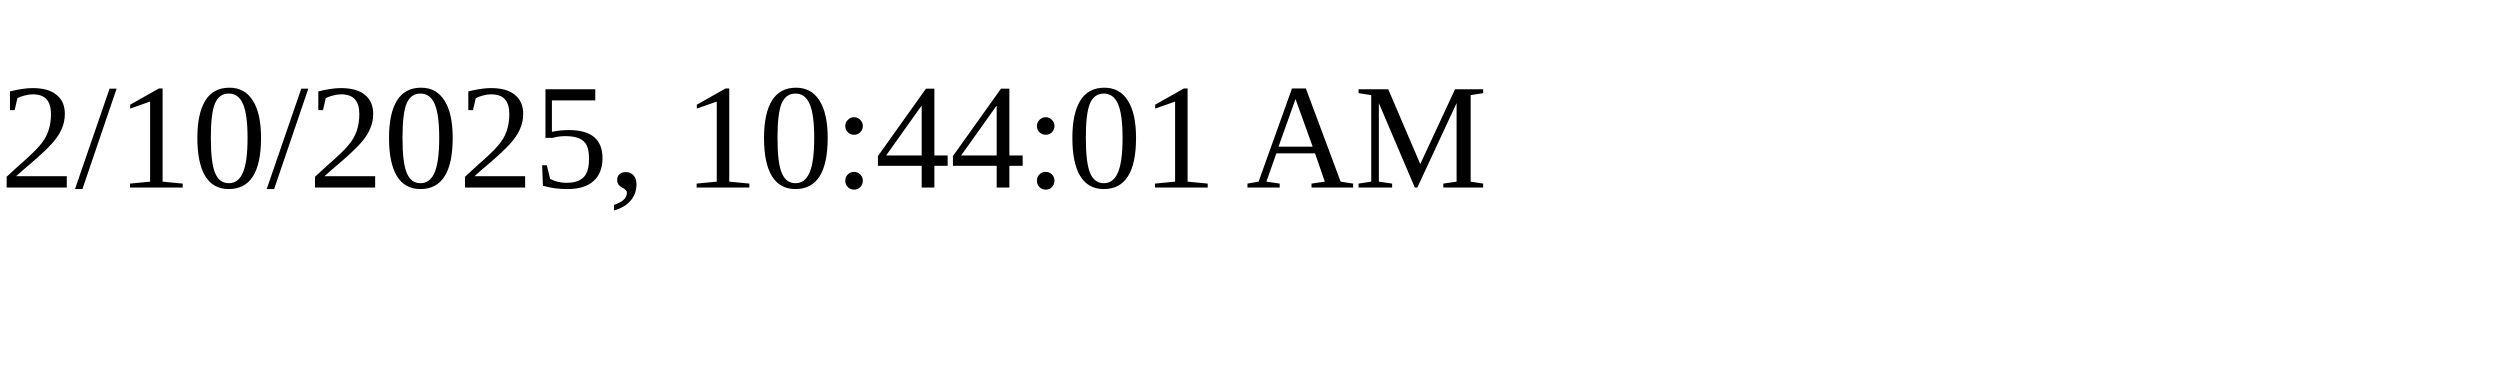
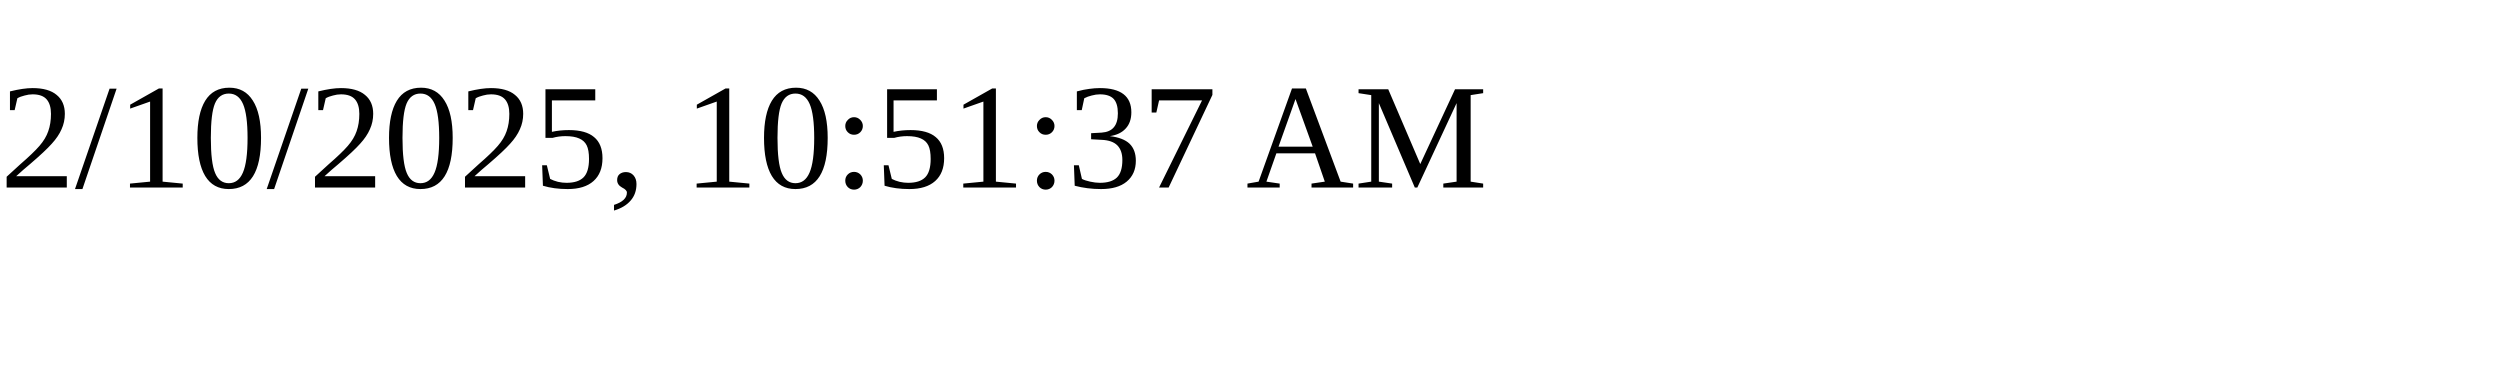
<svg xmlns="http://www.w3.org/2000/svg" height="30" width="200">
-   <text x="0" y="15">2/10/2025, 10:44:01 AM</text>
+   <text x="0" y="15">2/10/2025, 10:51:37 AM</text>
</svg>
